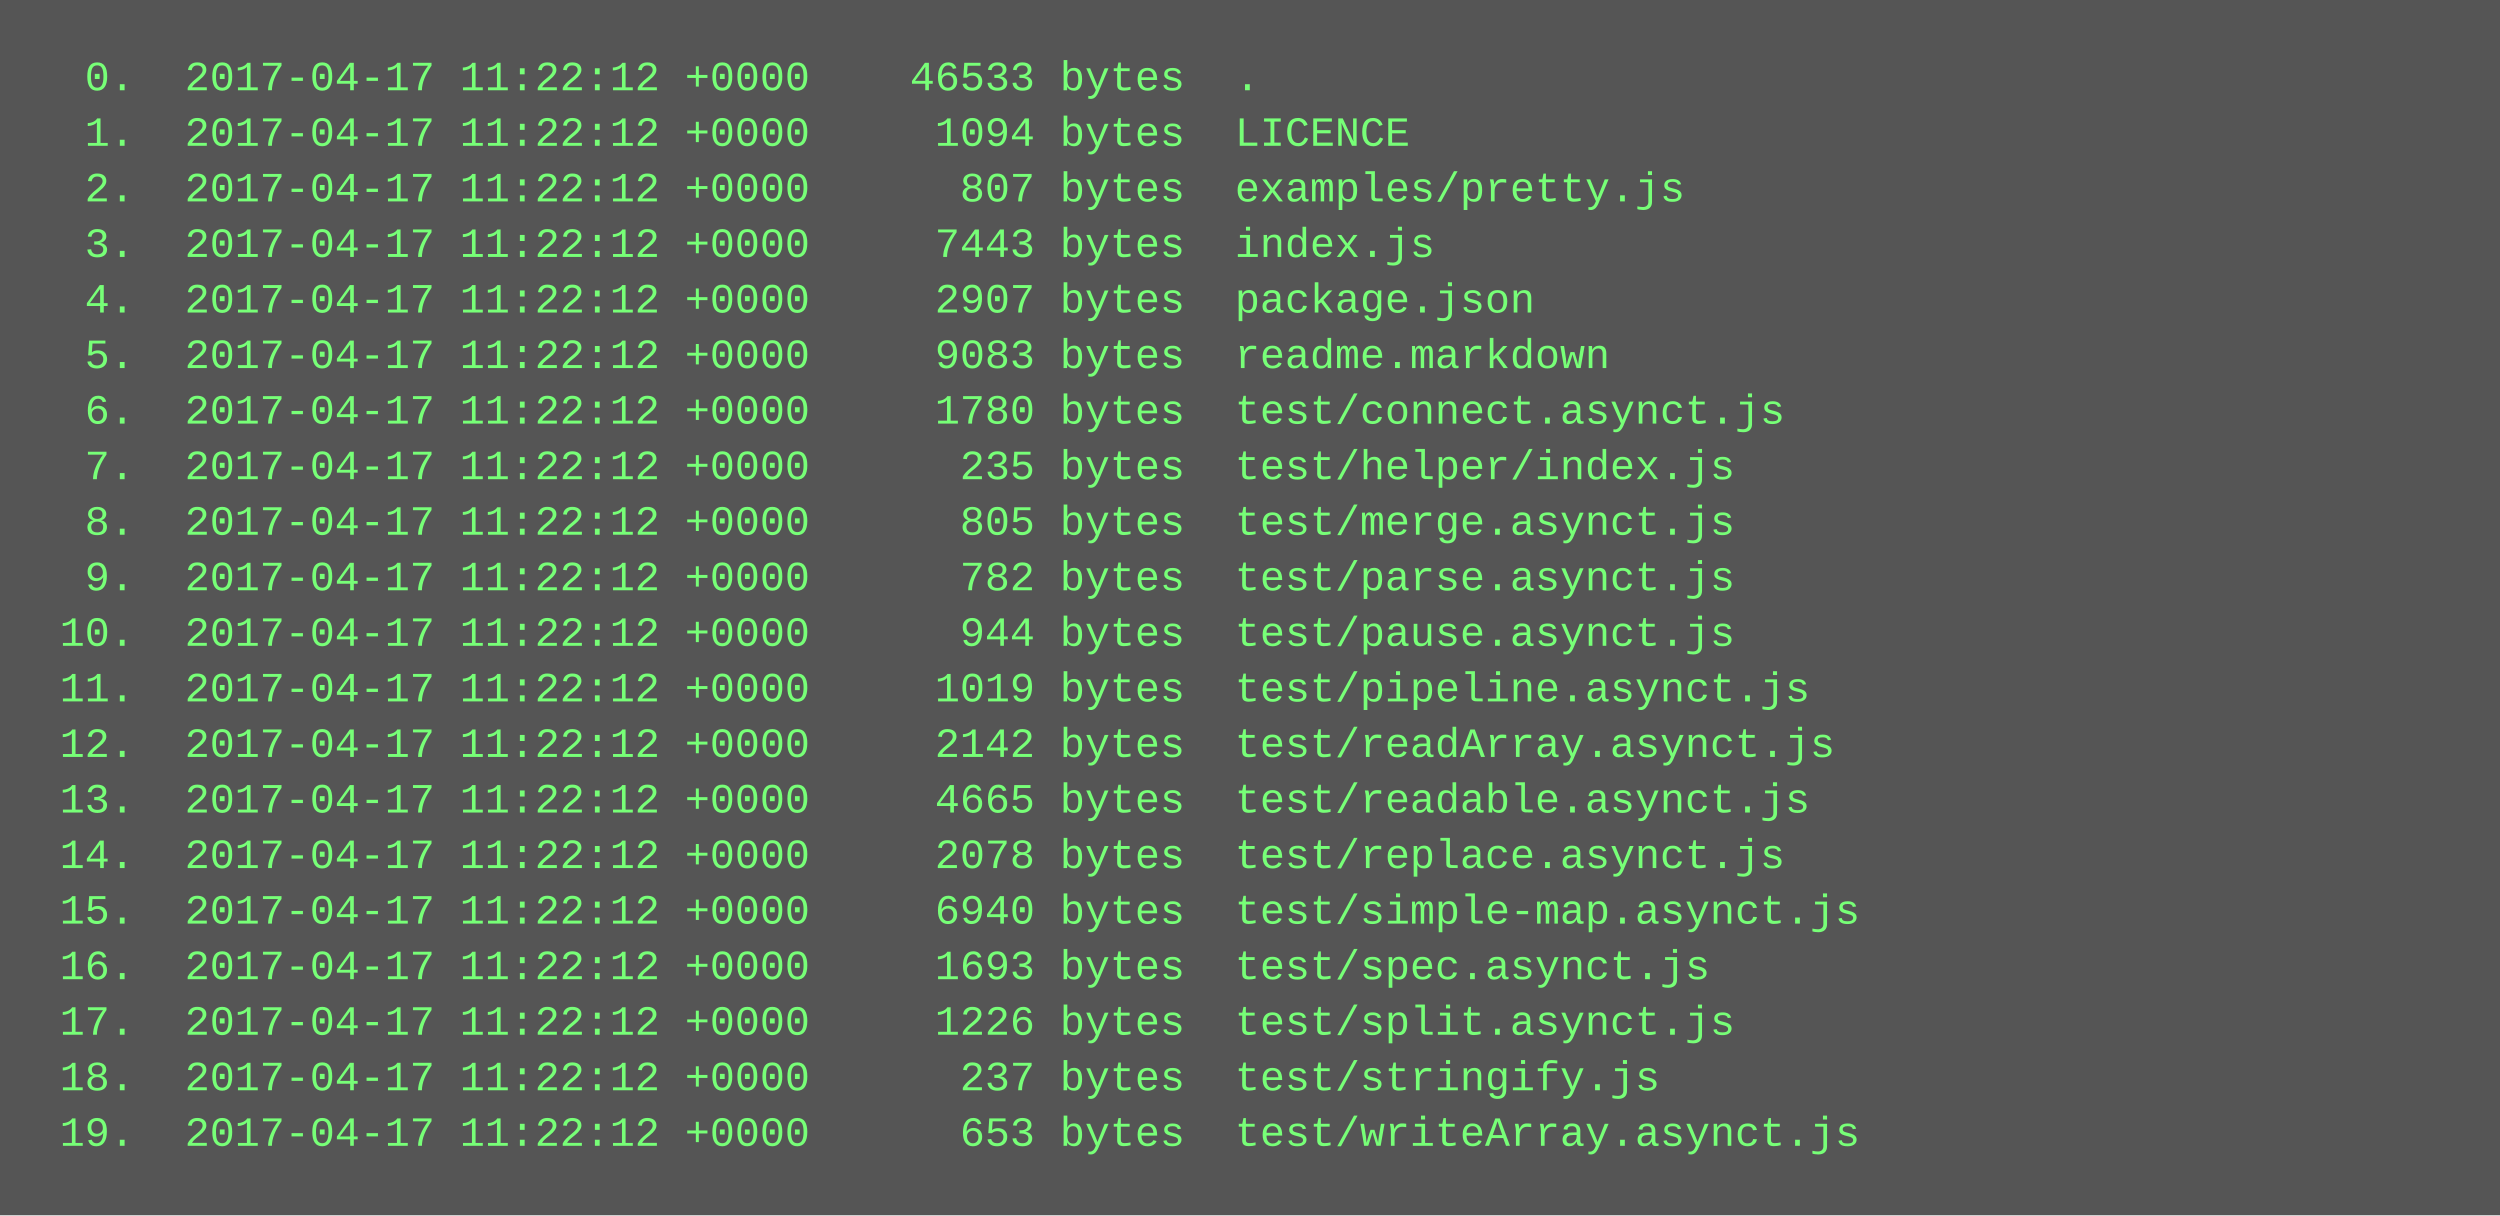
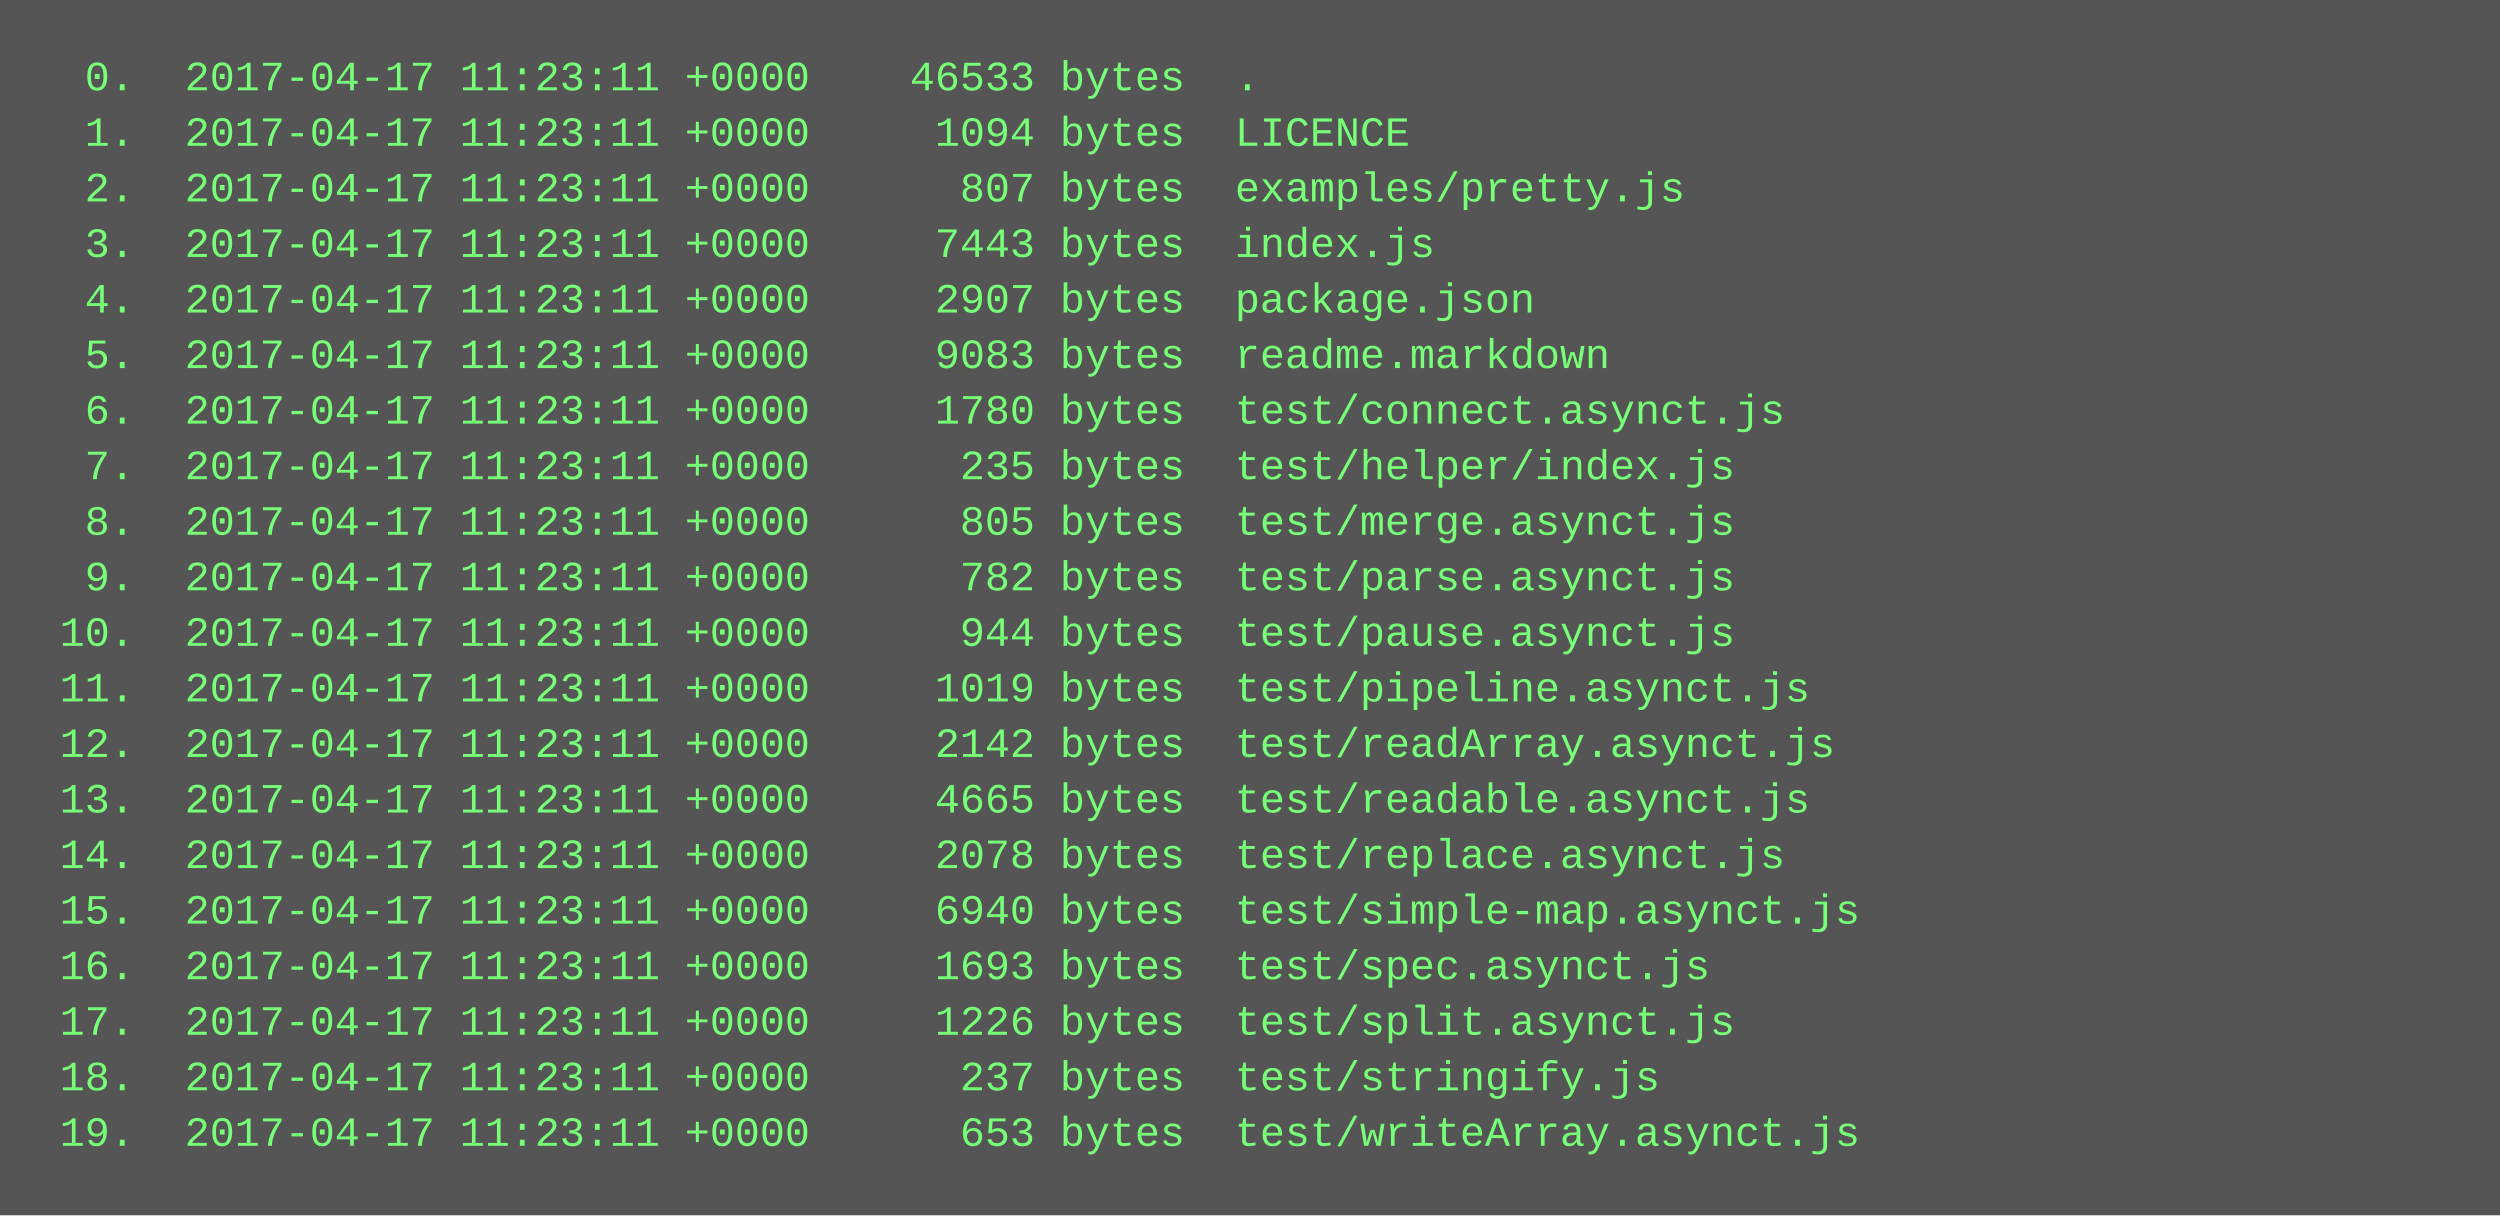
<svg xmlns="http://www.w3.org/2000/svg" height="350" width="720">
  <rect height="350" fill="#555" width="720" />
  <text fill="#7f7" font-family="Courier New" font-size="12" xml:space="preserve">
-     <tspan x="10" y="26">  0.  2017-04-17 11:22:12 +0000    46533 bytes  .</tspan>
-     <tspan x="10" y="42">  1.  2017-04-17 11:22:12 +0000     1094 bytes  LICENCE</tspan>
-     <tspan x="10" y="58">  2.  2017-04-17 11:22:12 +0000      807 bytes  examples/pretty.js</tspan>
-     <tspan x="10" y="74">  3.  2017-04-17 11:22:12 +0000     7443 bytes  index.js</tspan>
-     <tspan x="10" y="90">  4.  2017-04-17 11:22:12 +0000     2907 bytes  package.json</tspan>
-     <tspan x="10" y="106">  5.  2017-04-17 11:22:12 +0000     9083 bytes  readme.markdown</tspan>
-     <tspan x="10" y="122">  6.  2017-04-17 11:22:12 +0000     1780 bytes  test/connect.asynct.js</tspan>
-     <tspan x="10" y="138">  7.  2017-04-17 11:22:12 +0000      235 bytes  test/helper/index.js</tspan>
-     <tspan x="10" y="154">  8.  2017-04-17 11:22:12 +0000      805 bytes  test/merge.asynct.js</tspan>
-     <tspan x="10" y="170">  9.  2017-04-17 11:22:12 +0000      782 bytes  test/parse.asynct.js</tspan>
-     <tspan x="10" y="186"> 10.  2017-04-17 11:22:12 +0000      944 bytes  test/pause.asynct.js</tspan>
-     <tspan x="10" y="202"> 11.  2017-04-17 11:22:12 +0000     1019 bytes  test/pipeline.asynct.js</tspan>
-     <tspan x="10" y="218"> 12.  2017-04-17 11:22:12 +0000     2142 bytes  test/readArray.asynct.js</tspan>
-     <tspan x="10" y="234"> 13.  2017-04-17 11:22:12 +0000     4665 bytes  test/readable.asynct.js</tspan>
-     <tspan x="10" y="250"> 14.  2017-04-17 11:22:12 +0000     2078 bytes  test/replace.asynct.js</tspan>
-     <tspan x="10" y="266"> 15.  2017-04-17 11:22:12 +0000     6940 bytes  test/simple-map.asynct.js</tspan>
-     <tspan x="10" y="282"> 16.  2017-04-17 11:22:12 +0000     1693 bytes  test/spec.asynct.js</tspan>
-     <tspan x="10" y="298"> 17.  2017-04-17 11:22:12 +0000     1226 bytes  test/split.asynct.js</tspan>
-     <tspan x="10" y="314"> 18.  2017-04-17 11:22:12 +0000      237 bytes  test/stringify.js</tspan>
-     <tspan x="10" y="330"> 19.  2017-04-17 11:22:12 +0000      653 bytes  test/writeArray.asynct.js</tspan>
+     <tspan x="10" y="26">  0.  2017-04-17 11:23:11 +0000    46533 bytes  .</tspan>
+     <tspan x="10" y="42">  1.  2017-04-17 11:23:11 +0000     1094 bytes  LICENCE</tspan>
+     <tspan x="10" y="58">  2.  2017-04-17 11:23:11 +0000      807 bytes  examples/pretty.js</tspan>
+     <tspan x="10" y="74">  3.  2017-04-17 11:23:11 +0000     7443 bytes  index.js</tspan>
+     <tspan x="10" y="90">  4.  2017-04-17 11:23:11 +0000     2907 bytes  package.json</tspan>
+     <tspan x="10" y="106">  5.  2017-04-17 11:23:11 +0000     9083 bytes  readme.markdown</tspan>
+     <tspan x="10" y="122">  6.  2017-04-17 11:23:11 +0000     1780 bytes  test/connect.asynct.js</tspan>
+     <tspan x="10" y="138">  7.  2017-04-17 11:23:11 +0000      235 bytes  test/helper/index.js</tspan>
+     <tspan x="10" y="154">  8.  2017-04-17 11:23:11 +0000      805 bytes  test/merge.asynct.js</tspan>
+     <tspan x="10" y="170">  9.  2017-04-17 11:23:11 +0000      782 bytes  test/parse.asynct.js</tspan>
+     <tspan x="10" y="186"> 10.  2017-04-17 11:23:11 +0000      944 bytes  test/pause.asynct.js</tspan>
+     <tspan x="10" y="202"> 11.  2017-04-17 11:23:11 +0000     1019 bytes  test/pipeline.asynct.js</tspan>
+     <tspan x="10" y="218"> 12.  2017-04-17 11:23:11 +0000     2142 bytes  test/readArray.asynct.js</tspan>
+     <tspan x="10" y="234"> 13.  2017-04-17 11:23:11 +0000     4665 bytes  test/readable.asynct.js</tspan>
+     <tspan x="10" y="250"> 14.  2017-04-17 11:23:11 +0000     2078 bytes  test/replace.asynct.js</tspan>
+     <tspan x="10" y="266"> 15.  2017-04-17 11:23:11 +0000     6940 bytes  test/simple-map.asynct.js</tspan>
+     <tspan x="10" y="282"> 16.  2017-04-17 11:23:11 +0000     1693 bytes  test/spec.asynct.js</tspan>
+     <tspan x="10" y="298"> 17.  2017-04-17 11:23:11 +0000     1226 bytes  test/split.asynct.js</tspan>
+     <tspan x="10" y="314"> 18.  2017-04-17 11:23:11 +0000      237 bytes  test/stringify.js</tspan>
+     <tspan x="10" y="330"> 19.  2017-04-17 11:23:11 +0000      653 bytes  test/writeArray.asynct.js</tspan>
  </text>
</svg>
